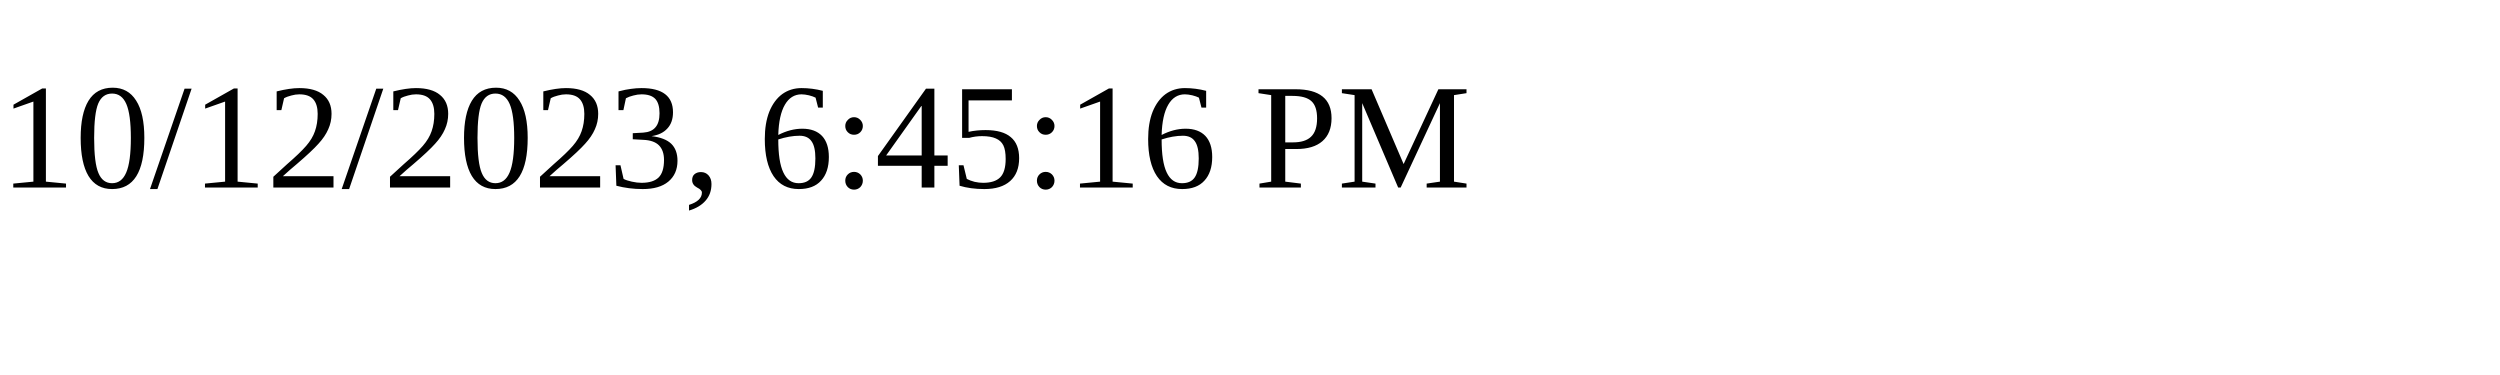
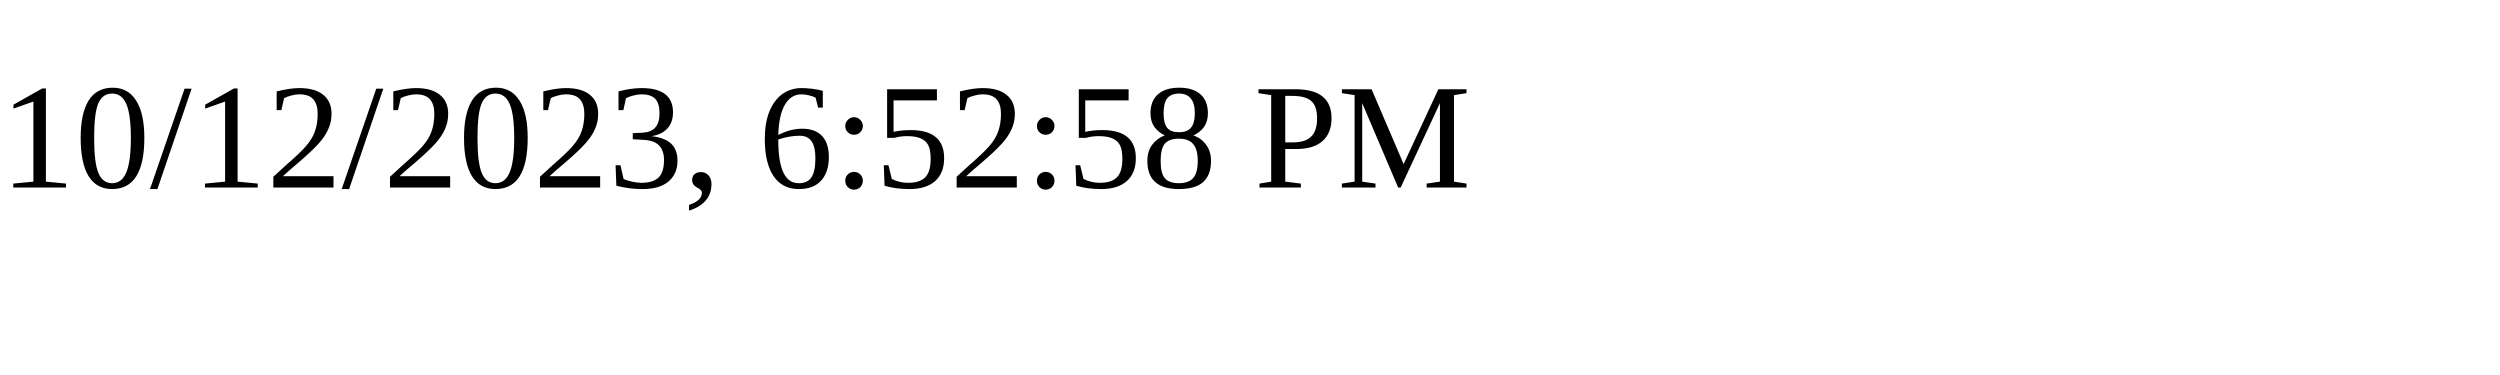
<svg xmlns="http://www.w3.org/2000/svg" height="30" width="200">
-   <text x="0" y="15">10/12/2023, 6:45:16 PM</text>
+   <text x="0" y="15">10/12/2023, 6:52:58 PM</text>
</svg>
